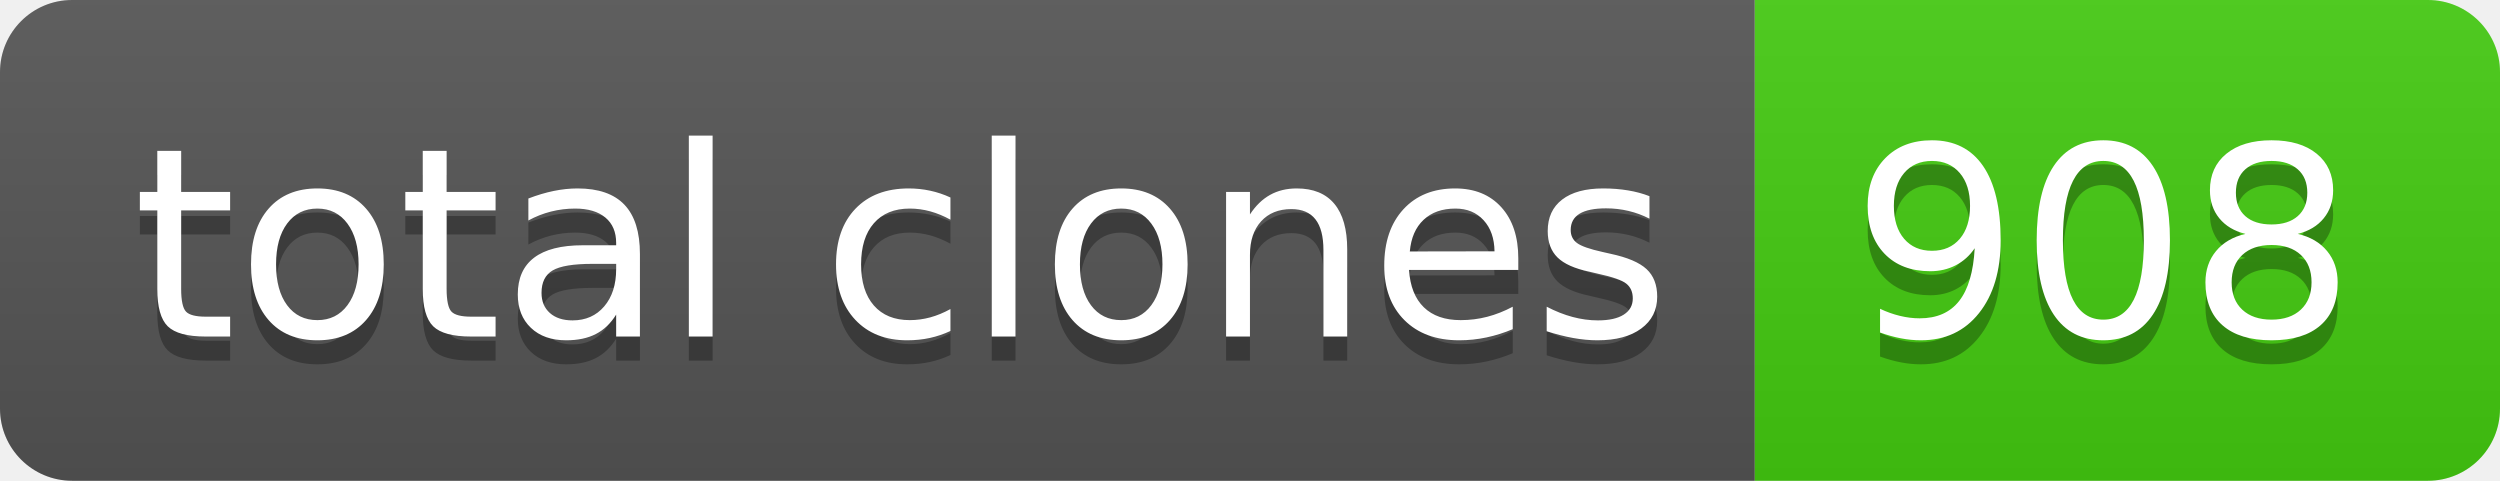
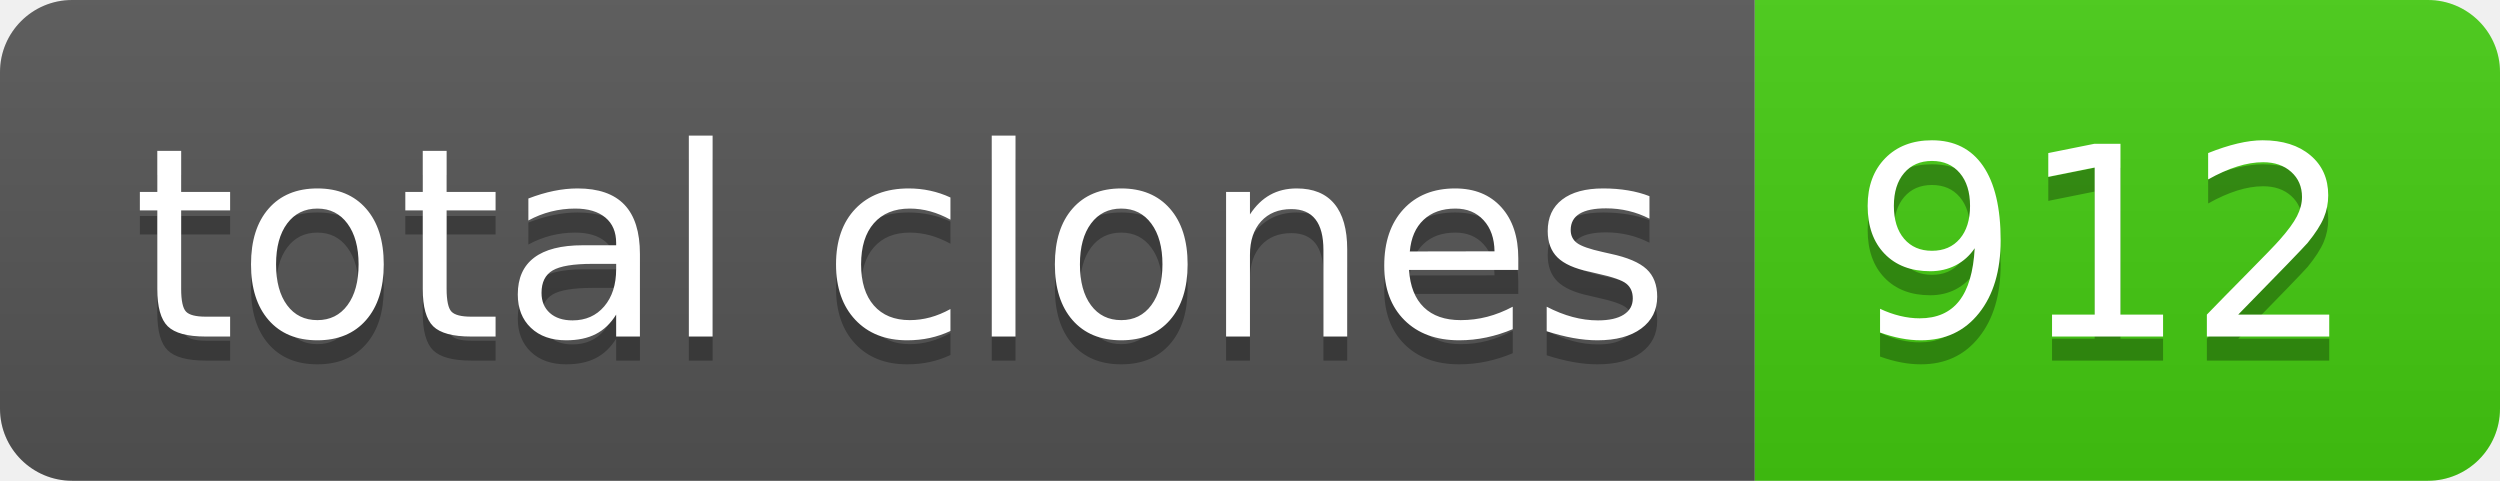
- <svg xmlns="http://www.w3.org/2000/svg" width="104" height="20" role="img" aria-label="total clones: 908">
+ <svg xmlns="http://www.w3.org/2000/svg" width="104" height="20" role="img" aria-label="total clones: 912">
  <linearGradient id="s" x2="0" y2="100%">
    <stop offset="0" stop-color="#bbb" stop-opacity=".1" />
    <stop offset="1" stop-opacity=".1" />
  </linearGradient>
  <clipPath id="r">
    <rect width="104" height="20" rx="3" fill="#fff" />
  </clipPath>
  <g clip-path="url(#r)">
    <rect width="73" height="20" fill="#555" />
    <rect x="73" width="31" height="20" fill="#4c1" />
    <rect width="104" height="20" fill="url(#s)" />
  </g>
  <g fill="#fff" text-anchor="middle" font-family="Verdana,Geneva,DejaVu Sans,sans-serif" text-rendering="geometricPrecision" font-size="110">
    <text aria-hidden="true" x="375" y="150" fill="#010101" fill-opacity=".3" transform="scale(.1)" textLength="630">total clones</text>
    <text x="375" y="140" transform="scale(.1)" fill="#fff" textLength="630">total clones</text>
-     <text aria-hidden="true" x="875" y="150" fill="#010101" fill-opacity=".3" transform="scale(.1)" textLength="210">908</text>
-     <text x="875" y="140" transform="scale(.1)" fill="#fff" textLength="210">908</text>
+     <text aria-hidden="true" x="875" y="150" fill="#010101" fill-opacity=".3" transform="scale(.1)" textLength="210">912</text>
+     <text x="875" y="140" transform="scale(.1)" fill="#fff" textLength="210">912</text>
  </g>
</svg>
